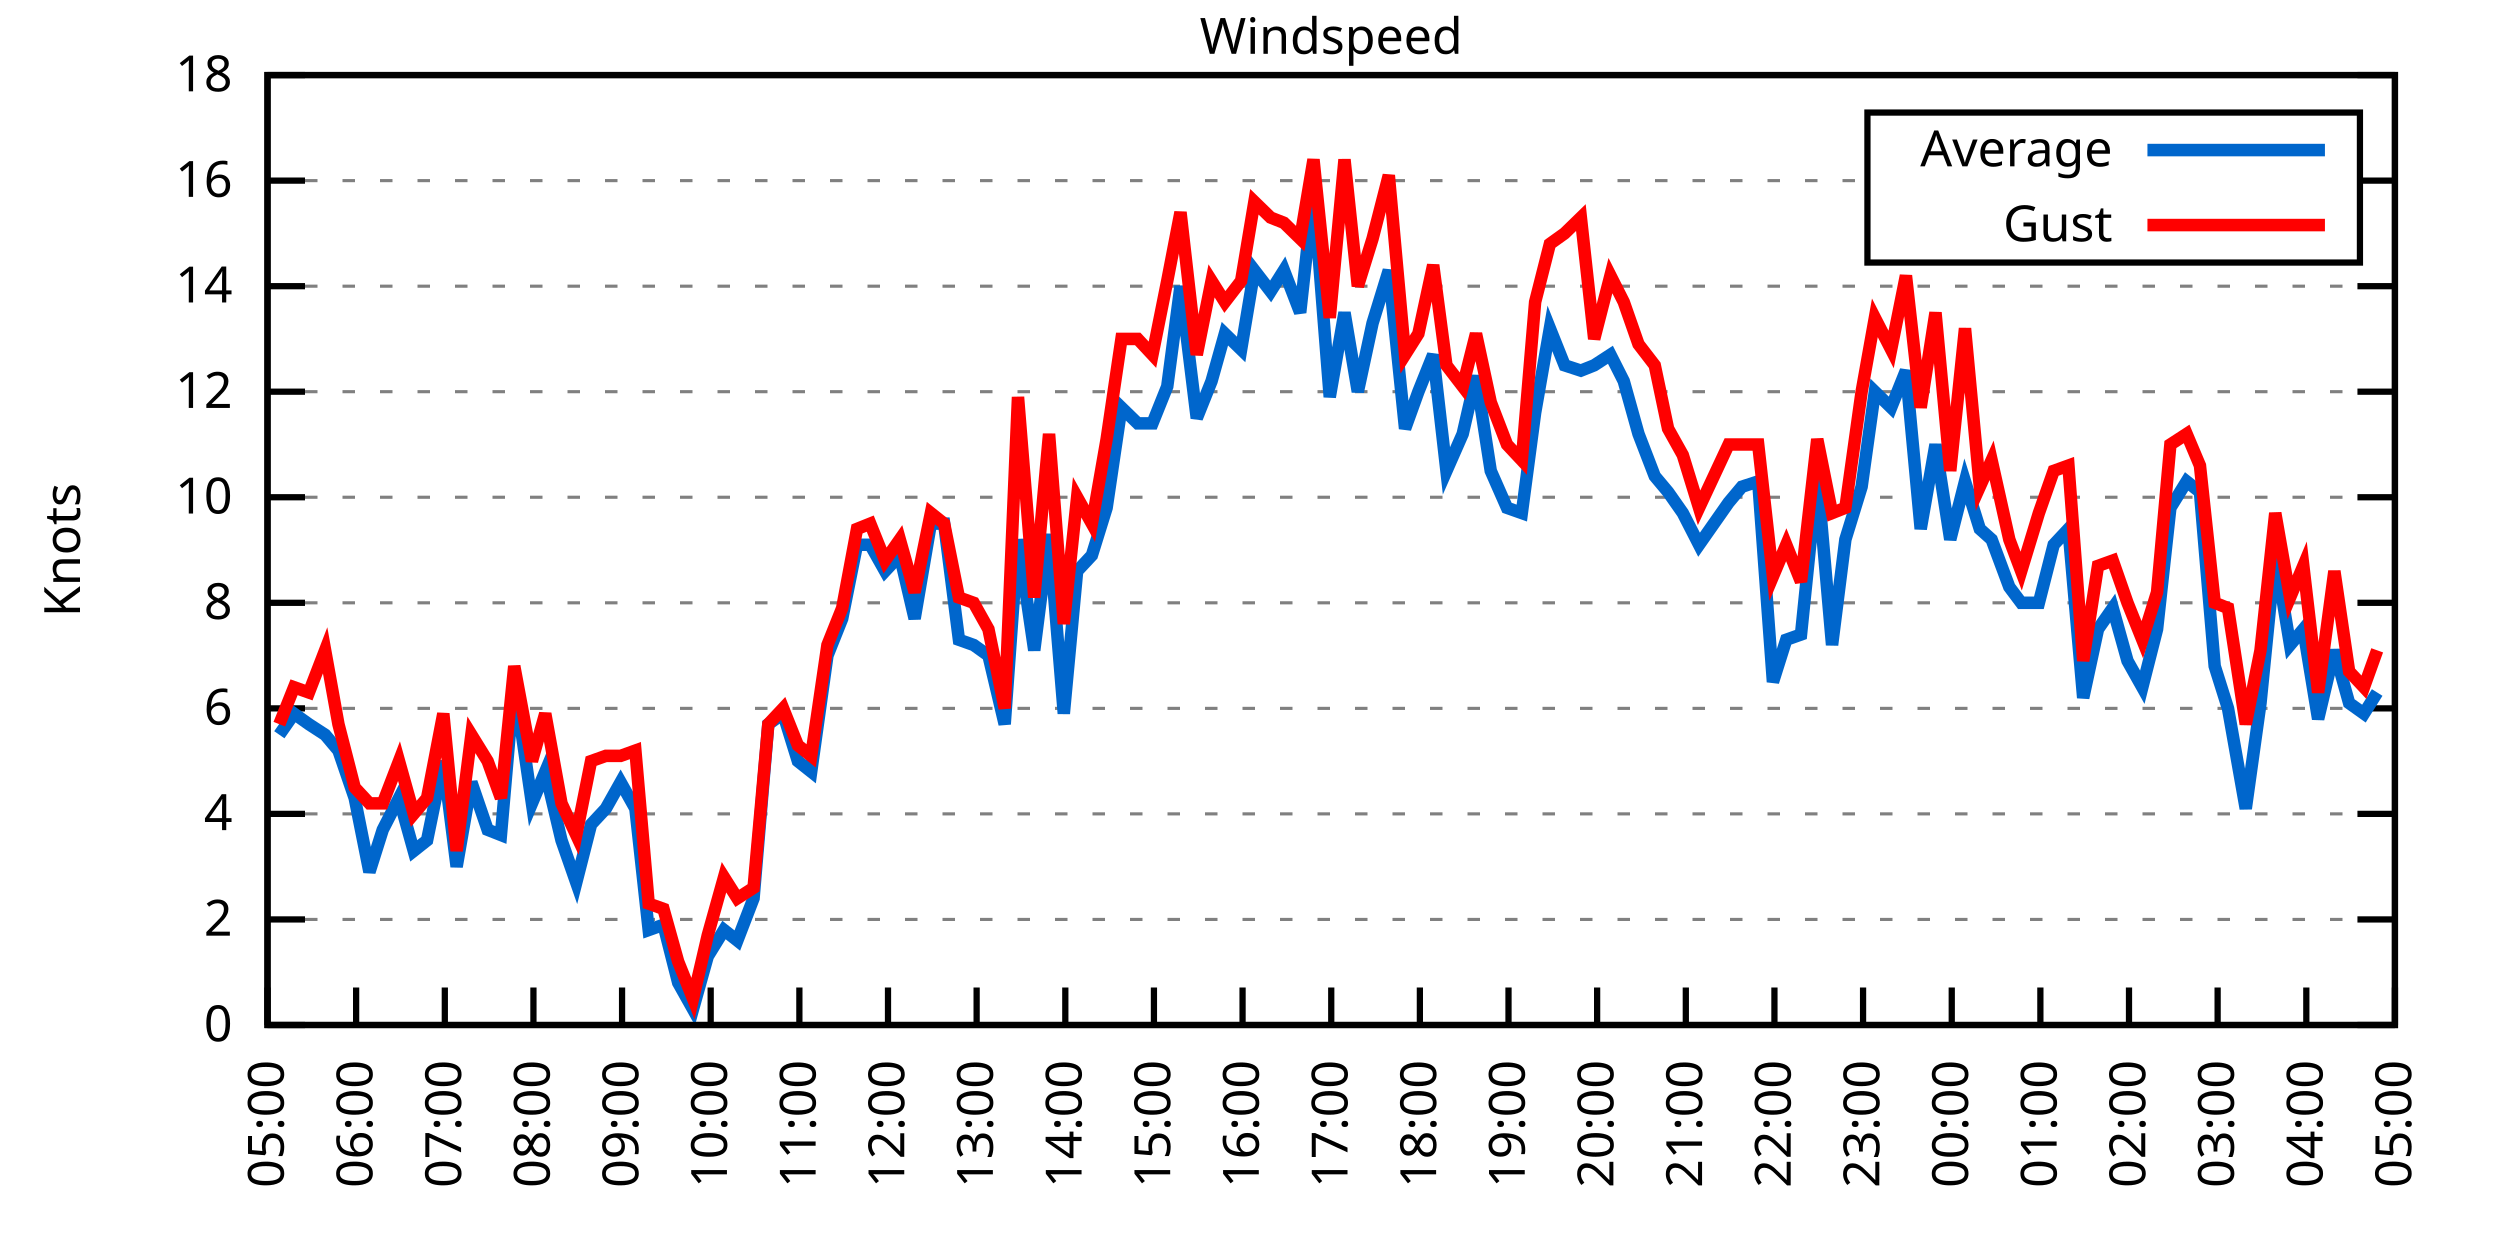
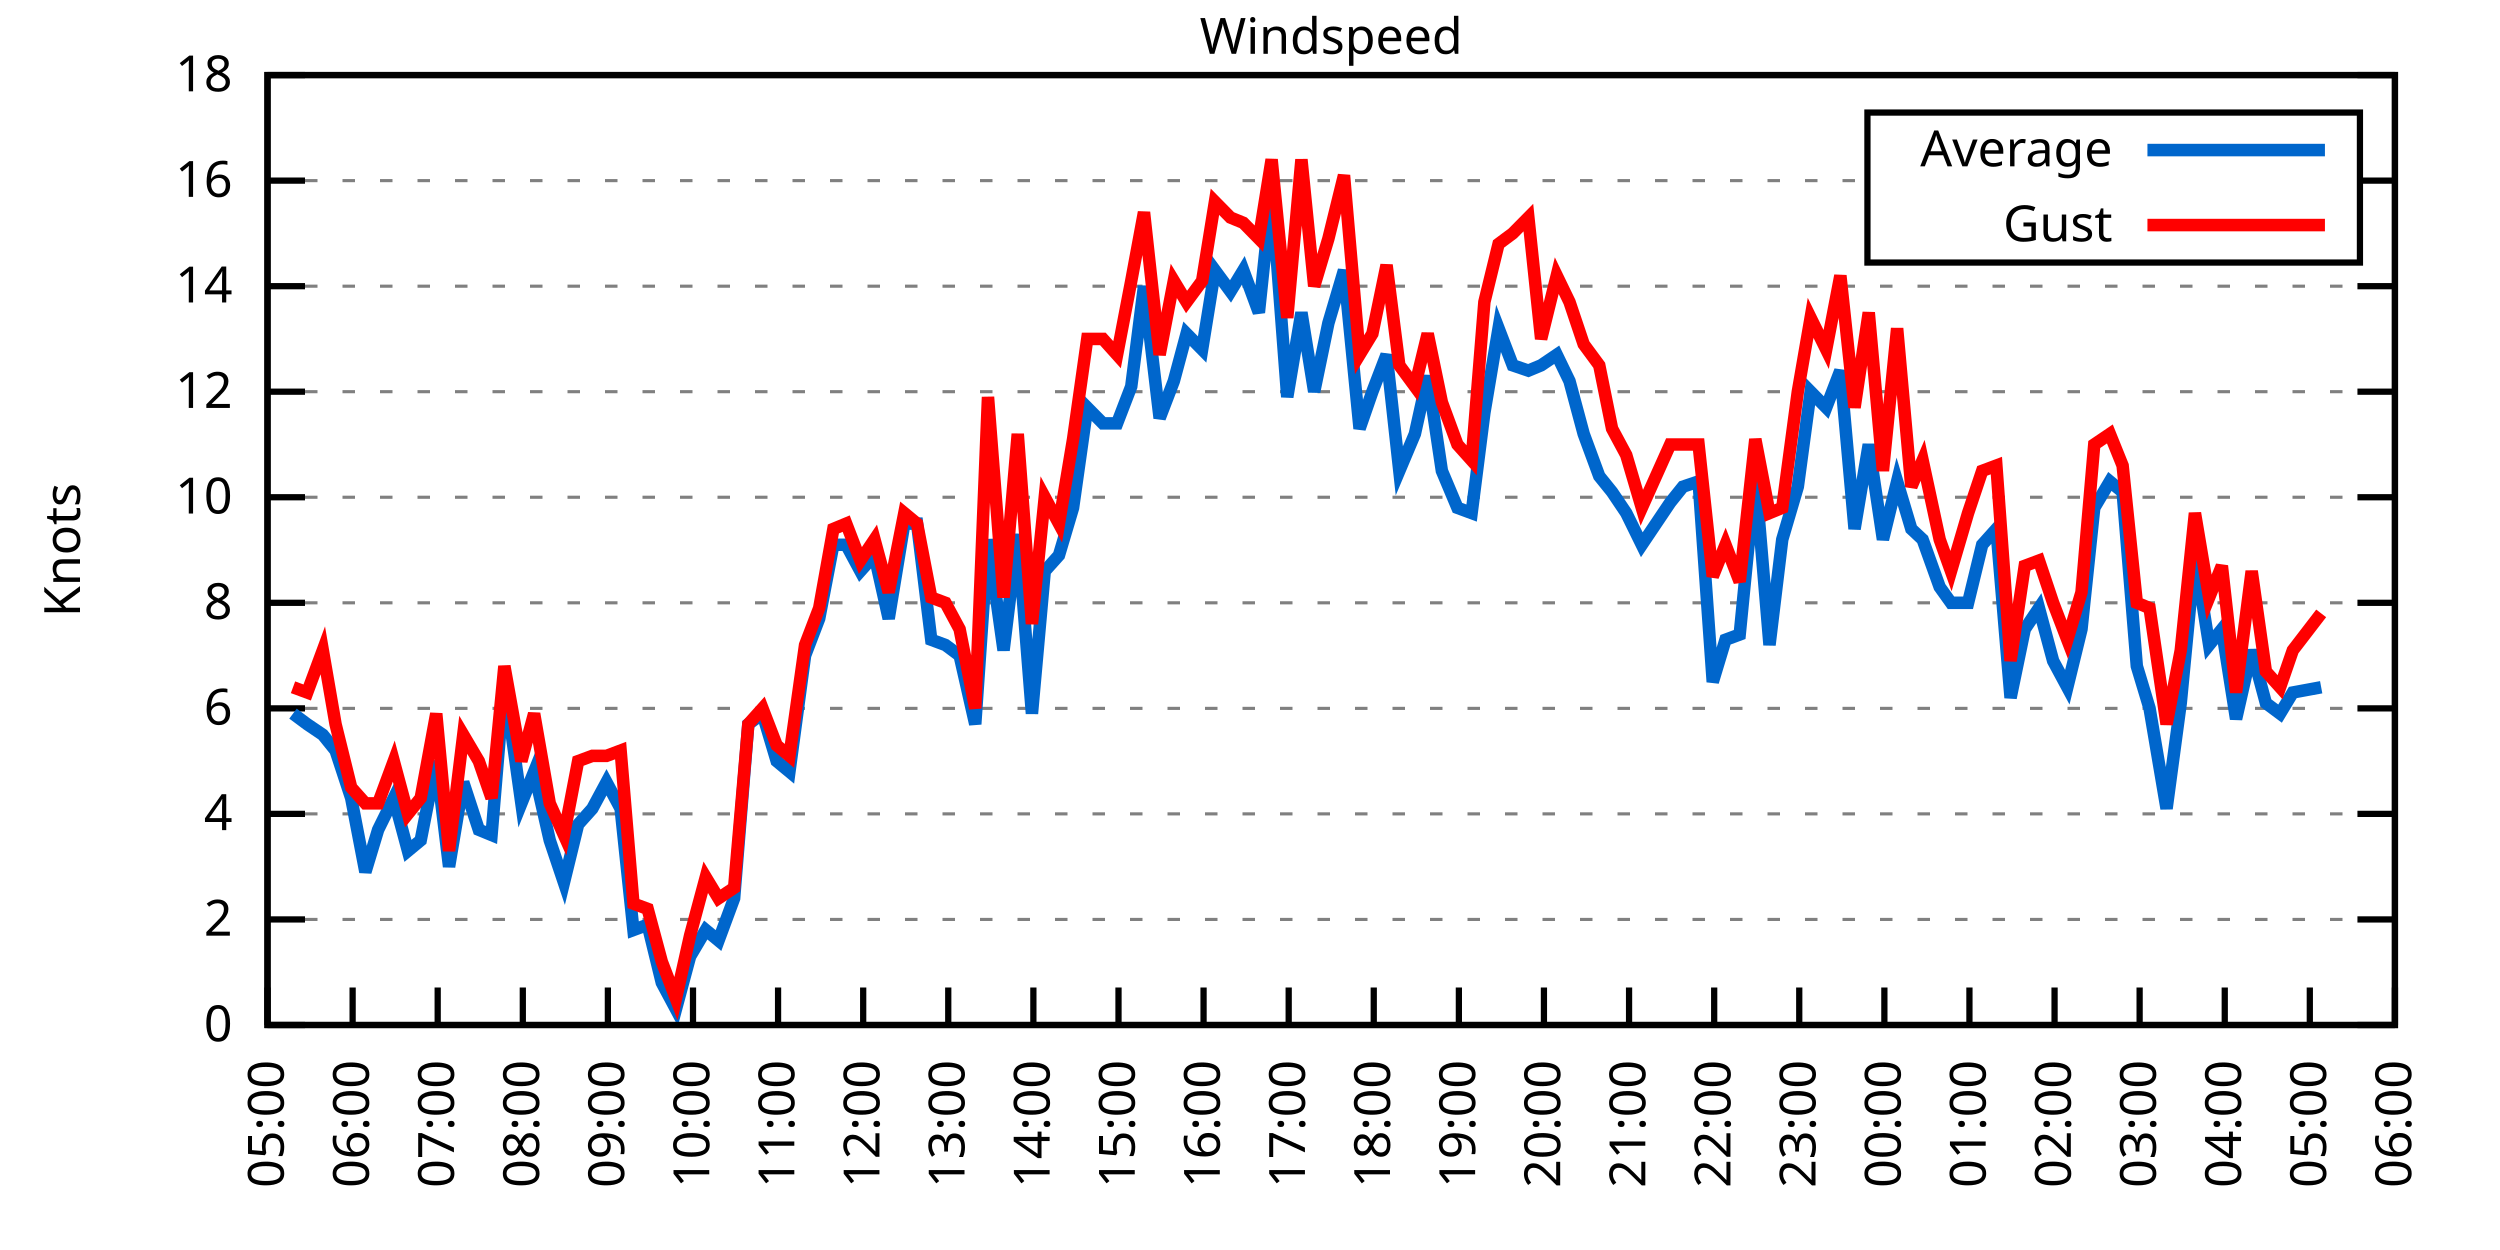
<svg xmlns="http://www.w3.org/2000/svg" xmlns:xlink="http://www.w3.org/1999/xlink" width="400" height="200" viewBox="0 0 400 200">
  <g id="gnuplot_canvas">
    <rect x="0" y="0" width="400" height="200" fill="none" />
    <defs>
      <circle id="gpDot" r="0.5" stroke-width="0.5" stroke="currentColor" />
      <path id="gpPt0" stroke-width="0.333" stroke="currentColor" d="M-1,0 h2 M0,-1 v2" />
      <path id="gpPt1" stroke-width="0.333" stroke="currentColor" d="M-1,-1 L1,1 M1,-1 L-1,1" />
      <path id="gpPt2" stroke-width="0.333" stroke="currentColor" d="M-1,0 L1,0 M0,-1 L0,1 M-1,-1 L1,1 M-1,1 L1,-1" />
      <rect id="gpPt3" stroke-width="0.333" stroke="currentColor" x="-1" y="-1" width="2" height="2" />
      <rect id="gpPt4" stroke-width="0.333" stroke="currentColor" fill="currentColor" x="-1" y="-1" width="2" height="2" />
      <circle id="gpPt5" stroke-width="0.333" stroke="currentColor" cx="0" cy="0" r="1" />
      <use xlink:href="#gpPt5" id="gpPt6" fill="currentColor" stroke="none" />
      <path id="gpPt7" stroke-width="0.333" stroke="currentColor" d="M0,-1.33 L-1.33,0.67 L1.33,0.67 z" />
      <use xlink:href="#gpPt7" id="gpPt8" fill="currentColor" stroke="none" />
      <use xlink:href="#gpPt7" id="gpPt9" stroke="currentColor" transform="rotate(180)" />
      <use xlink:href="#gpPt9" id="gpPt10" fill="currentColor" stroke="none" />
      <use xlink:href="#gpPt3" id="gpPt11" stroke="currentColor" transform="rotate(45)" />
      <use xlink:href="#gpPt11" id="gpPt12" fill="currentColor" stroke="none" />
      <path id="gpPt13" stroke-width="0.333" stroke="currentColor" d="M0,1.330 L1.265,0.411 L0.782,-1.067 L-0.782,-1.076 L-1.265,0.411 z" />
      <use xlink:href="#gpPt13" id="gpPt14" fill="currentColor" stroke="none" />
      <filter id="textbox" filterUnits="objectBoundingBox" x="0" y="0" height="1" width="1">
        <feFlood flood-color="white" flood-opacity="1" result="bgnd" />
        <feComposite in="SourceGraphic" in2="bgnd" operator="atop" />
      </filter>
      <filter id="greybox" filterUnits="objectBoundingBox" x="0" y="0" height="1" width="1">
        <feFlood flood-color="lightgrey" flood-opacity="1" result="grey" />
        <feComposite in="SourceGraphic" in2="grey" operator="atop" />
      </filter>
    </defs>
    <g fill="none" color="white" stroke="currentColor" stroke-width="1.00" stroke-linecap="butt" stroke-linejoin="miter">
</g>
    <g fill="none" color="black" stroke="currentColor" stroke-width="1.00" stroke-linecap="butt" stroke-linejoin="miter">
      <g stroke="none" shape-rendering="crispEdges">
        <polygon fill="rgb(255, 255, 255)" points="42.80,164.00 383.18,164.00 383.18,12.02 42.80,12.02 " />
      </g>
    </g>
    <g fill="none" color="black" stroke="currentColor" stroke-width="1.00" stroke-linecap="butt" stroke-linejoin="miter">
</g>
    <g fill="none" color="black" stroke="black" stroke-width="0.50" stroke-linecap="butt" stroke-linejoin="miter">
</g>
    <g fill="none" color="gray" stroke="currentColor" stroke-width="0.50" stroke-linecap="butt" stroke-linejoin="miter">
      <path stroke="gray" stroke-dasharray="2,4" class="gridline" d="M42.80,164.00 L383.19,164.00  " />
    </g>
    <g fill="none" color="gray" stroke="gray" stroke-width="1.00" stroke-linecap="butt" stroke-linejoin="miter">
</g>
    <g fill="none" color="black" stroke="currentColor" stroke-width="1.00" stroke-linecap="butt" stroke-linejoin="miter">
      <path stroke="black" d="M42.80,164.00 L48.80,164.00 M383.19,164.00 L377.19,164.00  " />
      <g transform="translate(37.20,166.60)" stroke="none" fill="black" font-family="Sans" font-size="8.00" text-anchor="end">
        <text>
          <tspan font-family="Sans"> 0</tspan>
        </text>
      </g>
    </g>
    <g fill="none" color="black" stroke="currentColor" stroke-width="1.00" stroke-linecap="butt" stroke-linejoin="miter">
</g>
    <g fill="none" color="black" stroke="black" stroke-width="0.50" stroke-linecap="butt" stroke-linejoin="miter">
</g>
    <g fill="none" color="gray" stroke="currentColor" stroke-width="0.50" stroke-linecap="butt" stroke-linejoin="miter">
      <path stroke="gray" stroke-dasharray="2,4" class="gridline" d="M42.80,147.11 L383.19,147.11  " />
    </g>
    <g fill="none" color="gray" stroke="gray" stroke-width="1.00" stroke-linecap="butt" stroke-linejoin="miter">
</g>
    <g fill="none" color="black" stroke="currentColor" stroke-width="1.00" stroke-linecap="butt" stroke-linejoin="miter">
      <path stroke="black" d="M42.80,147.11 L48.80,147.11 M383.19,147.11 L377.19,147.11  " />
      <g transform="translate(37.20,149.71)" stroke="none" fill="black" font-family="Sans" font-size="8.00" text-anchor="end">
        <text>
          <tspan font-family="Sans"> 2</tspan>
        </text>
      </g>
    </g>
    <g fill="none" color="black" stroke="currentColor" stroke-width="1.00" stroke-linecap="butt" stroke-linejoin="miter">
</g>
    <g fill="none" color="black" stroke="black" stroke-width="0.50" stroke-linecap="butt" stroke-linejoin="miter">
</g>
    <g fill="none" color="gray" stroke="currentColor" stroke-width="0.50" stroke-linecap="butt" stroke-linejoin="miter">
      <path stroke="gray" stroke-dasharray="2,4" class="gridline" d="M42.80,130.22 L383.19,130.22  " />
    </g>
    <g fill="none" color="gray" stroke="gray" stroke-width="1.00" stroke-linecap="butt" stroke-linejoin="miter">
</g>
    <g fill="none" color="black" stroke="currentColor" stroke-width="1.00" stroke-linecap="butt" stroke-linejoin="miter">
      <path stroke="black" d="M42.80,130.22 L48.80,130.22 M383.19,130.22 L377.19,130.22  " />
      <g transform="translate(37.20,132.82)" stroke="none" fill="black" font-family="Sans" font-size="8.00" text-anchor="end">
        <text>
          <tspan font-family="Sans"> 4</tspan>
        </text>
      </g>
    </g>
    <g fill="none" color="black" stroke="currentColor" stroke-width="1.00" stroke-linecap="butt" stroke-linejoin="miter">
</g>
    <g fill="none" color="black" stroke="black" stroke-width="0.50" stroke-linecap="butt" stroke-linejoin="miter">
</g>
    <g fill="none" color="gray" stroke="currentColor" stroke-width="0.50" stroke-linecap="butt" stroke-linejoin="miter">
      <path stroke="gray" stroke-dasharray="2,4" class="gridline" d="M42.80,113.34 L383.19,113.34  " />
    </g>
    <g fill="none" color="gray" stroke="gray" stroke-width="1.00" stroke-linecap="butt" stroke-linejoin="miter">
</g>
    <g fill="none" color="black" stroke="currentColor" stroke-width="1.00" stroke-linecap="butt" stroke-linejoin="miter">
      <path stroke="black" d="M42.80,113.34 L48.80,113.34 M383.19,113.34 L377.19,113.34  " />
      <g transform="translate(37.20,115.94)" stroke="none" fill="black" font-family="Sans" font-size="8.00" text-anchor="end">
        <text>
          <tspan font-family="Sans"> 6</tspan>
        </text>
      </g>
    </g>
    <g fill="none" color="black" stroke="currentColor" stroke-width="1.00" stroke-linecap="butt" stroke-linejoin="miter">
</g>
    <g fill="none" color="black" stroke="black" stroke-width="0.50" stroke-linecap="butt" stroke-linejoin="miter">
</g>
    <g fill="none" color="gray" stroke="currentColor" stroke-width="0.50" stroke-linecap="butt" stroke-linejoin="miter">
      <path stroke="gray" stroke-dasharray="2,4" class="gridline" d="M42.80,96.45 L383.19,96.45  " />
    </g>
    <g fill="none" color="gray" stroke="gray" stroke-width="1.00" stroke-linecap="butt" stroke-linejoin="miter">
</g>
    <g fill="none" color="black" stroke="currentColor" stroke-width="1.00" stroke-linecap="butt" stroke-linejoin="miter">
      <path stroke="black" d="M42.80,96.45 L48.80,96.45 M383.19,96.45 L377.19,96.45  " />
      <g transform="translate(37.20,99.05)" stroke="none" fill="black" font-family="Sans" font-size="8.00" text-anchor="end">
        <text>
          <tspan font-family="Sans"> 8</tspan>
        </text>
      </g>
    </g>
    <g fill="none" color="black" stroke="currentColor" stroke-width="1.00" stroke-linecap="butt" stroke-linejoin="miter">
</g>
    <g fill="none" color="black" stroke="black" stroke-width="0.50" stroke-linecap="butt" stroke-linejoin="miter">
</g>
    <g fill="none" color="gray" stroke="currentColor" stroke-width="0.50" stroke-linecap="butt" stroke-linejoin="miter">
      <path stroke="gray" stroke-dasharray="2,4" class="gridline" d="M42.80,79.56 L383.19,79.56  " />
    </g>
    <g fill="none" color="gray" stroke="gray" stroke-width="1.00" stroke-linecap="butt" stroke-linejoin="miter">
</g>
    <g fill="none" color="black" stroke="currentColor" stroke-width="1.00" stroke-linecap="butt" stroke-linejoin="miter">
      <path stroke="black" d="M42.80,79.56 L48.80,79.56 M383.19,79.56 L377.19,79.56  " />
      <g transform="translate(37.20,82.16)" stroke="none" fill="black" font-family="Sans" font-size="8.00" text-anchor="end">
        <text>
          <tspan font-family="Sans"> 10</tspan>
        </text>
      </g>
    </g>
    <g fill="none" color="black" stroke="currentColor" stroke-width="1.00" stroke-linecap="butt" stroke-linejoin="miter">
</g>
    <g fill="none" color="black" stroke="black" stroke-width="0.50" stroke-linecap="butt" stroke-linejoin="miter">
</g>
    <g fill="none" color="gray" stroke="currentColor" stroke-width="0.50" stroke-linecap="butt" stroke-linejoin="miter">
      <path stroke="gray" stroke-dasharray="2,4" class="gridline" d="M42.80,62.67 L383.19,62.67  " />
    </g>
    <g fill="none" color="gray" stroke="gray" stroke-width="1.00" stroke-linecap="butt" stroke-linejoin="miter">
</g>
    <g fill="none" color="black" stroke="currentColor" stroke-width="1.00" stroke-linecap="butt" stroke-linejoin="miter">
      <path stroke="black" d="M42.80,62.67 L48.80,62.67 M383.19,62.67 L377.19,62.67  " />
      <g transform="translate(37.20,65.27)" stroke="none" fill="black" font-family="Sans" font-size="8.00" text-anchor="end">
        <text>
          <tspan font-family="Sans"> 12</tspan>
        </text>
      </g>
    </g>
    <g fill="none" color="black" stroke="currentColor" stroke-width="1.00" stroke-linecap="butt" stroke-linejoin="miter">
</g>
    <g fill="none" color="black" stroke="black" stroke-width="0.50" stroke-linecap="butt" stroke-linejoin="miter">
</g>
    <g fill="none" color="gray" stroke="currentColor" stroke-width="0.50" stroke-linecap="butt" stroke-linejoin="miter">
      <path stroke="gray" stroke-dasharray="2,4" class="gridline" d="M42.80,45.79 L383.19,45.79  " />
    </g>
    <g fill="none" color="gray" stroke="gray" stroke-width="1.00" stroke-linecap="butt" stroke-linejoin="miter">
</g>
    <g fill="none" color="black" stroke="currentColor" stroke-width="1.00" stroke-linecap="butt" stroke-linejoin="miter">
      <path stroke="black" d="M42.80,45.79 L48.80,45.79 M383.19,45.79 L377.19,45.79  " />
      <g transform="translate(37.20,48.39)" stroke="none" fill="black" font-family="Sans" font-size="8.00" text-anchor="end">
        <text>
          <tspan font-family="Sans"> 14</tspan>
        </text>
      </g>
    </g>
    <g fill="none" color="black" stroke="currentColor" stroke-width="1.00" stroke-linecap="butt" stroke-linejoin="miter">
</g>
    <g fill="none" color="black" stroke="black" stroke-width="0.50" stroke-linecap="butt" stroke-linejoin="miter">
</g>
    <g fill="none" color="gray" stroke="currentColor" stroke-width="0.50" stroke-linecap="butt" stroke-linejoin="miter">
      <path stroke="gray" stroke-dasharray="2,4" class="gridline" d="M42.80,28.90 L298.79,28.90 M377.59,28.90 L383.19,28.90  " />
    </g>
    <g fill="none" color="gray" stroke="gray" stroke-width="1.00" stroke-linecap="butt" stroke-linejoin="miter">
</g>
    <g fill="none" color="black" stroke="currentColor" stroke-width="1.00" stroke-linecap="butt" stroke-linejoin="miter">
      <path stroke="black" d="M42.80,28.90 L48.80,28.90 M383.19,28.90 L377.19,28.90  " />
      <g transform="translate(37.20,31.50)" stroke="none" fill="black" font-family="Sans" font-size="8.00" text-anchor="end">
        <text>
          <tspan font-family="Sans"> 16</tspan>
        </text>
      </g>
    </g>
    <g fill="none" color="black" stroke="currentColor" stroke-width="1.00" stroke-linecap="butt" stroke-linejoin="miter">
</g>
    <g fill="none" color="black" stroke="black" stroke-width="0.50" stroke-linecap="butt" stroke-linejoin="miter">
</g>
    <g fill="none" color="gray" stroke="currentColor" stroke-width="0.50" stroke-linecap="butt" stroke-linejoin="miter">
      <path stroke="gray" stroke-dasharray="2,4" class="gridline" d="M42.80,12.01 L383.19,12.01  " />
    </g>
    <g fill="none" color="gray" stroke="gray" stroke-width="1.00" stroke-linecap="butt" stroke-linejoin="miter">
</g>
    <g fill="none" color="black" stroke="currentColor" stroke-width="1.00" stroke-linecap="butt" stroke-linejoin="miter">
      <path stroke="black" d="M42.80,12.01 L48.80,12.01 M383.19,12.01 L377.19,12.01  " />
      <g transform="translate(37.20,14.61)" stroke="none" fill="black" font-family="Sans" font-size="8.00" text-anchor="end">
        <text>
          <tspan font-family="Sans"> 18</tspan>
        </text>
      </g>
    </g>
    <g fill="none" color="black" stroke="currentColor" stroke-width="1.00" stroke-linecap="butt" stroke-linejoin="miter">
      <path stroke="black" d="M42.80,164.00 L42.80,158.00  " />
      <g transform="translate(45.40,169.60) rotate(270.00)" stroke="none" fill="black" font-family="Sans" font-size="8.00" text-anchor="end">
        <text>
          <tspan font-family="Sans">05:00</tspan>
        </text>
      </g>
    </g>
    <g fill="none" color="black" stroke="currentColor" stroke-width="1.00" stroke-linecap="butt" stroke-linejoin="miter">
-       <path stroke="black" d="M56.98,164.00 L56.98,158.00  " />
-       <g transform="translate(59.58,169.60) rotate(270.00)" stroke="none" fill="black" font-family="Sans" font-size="8.00" text-anchor="end">
+       <path stroke="black" d="M56.42,164.00 L56.42,158.00  " />
+       <g transform="translate(59.02,169.60) rotate(270.00)" stroke="none" fill="black" font-family="Sans" font-size="8.00" text-anchor="end">
        <text>
          <tspan font-family="Sans">06:00</tspan>
        </text>
      </g>
    </g>
    <g fill="none" color="black" stroke="currentColor" stroke-width="1.00" stroke-linecap="butt" stroke-linejoin="miter">
-       <path stroke="black" d="M71.17,164.00 L71.17,158.00  " />
-       <g transform="translate(73.77,169.60) rotate(270.00)" stroke="none" fill="black" font-family="Sans" font-size="8.00" text-anchor="end">
+       <path stroke="black" d="M70.03,164.00 L70.03,158.00  " />
+       <g transform="translate(72.63,169.60) rotate(270.00)" stroke="none" fill="black" font-family="Sans" font-size="8.00" text-anchor="end">
        <text>
          <tspan font-family="Sans">07:00</tspan>
        </text>
      </g>
    </g>
    <g fill="none" color="black" stroke="currentColor" stroke-width="1.00" stroke-linecap="butt" stroke-linejoin="miter">
-       <path stroke="black" d="M85.35,164.00 L85.35,158.00  " />
-       <g transform="translate(87.95,169.60) rotate(270.00)" stroke="none" fill="black" font-family="Sans" font-size="8.00" text-anchor="end">
+       <path stroke="black" d="M83.65,164.00 L83.65,158.00  " />
+       <g transform="translate(86.25,169.60) rotate(270.00)" stroke="none" fill="black" font-family="Sans" font-size="8.00" text-anchor="end">
        <text>
          <tspan font-family="Sans">08:00</tspan>
        </text>
      </g>
    </g>
    <g fill="none" color="black" stroke="currentColor" stroke-width="1.00" stroke-linecap="butt" stroke-linejoin="miter">
-       <path stroke="black" d="M99.53,164.00 L99.53,158.00  " />
-       <g transform="translate(102.13,169.60) rotate(270.00)" stroke="none" fill="black" font-family="Sans" font-size="8.00" text-anchor="end">
+       <path stroke="black" d="M97.26,164.00 L97.26,158.00  " />
+       <g transform="translate(99.86,169.60) rotate(270.00)" stroke="none" fill="black" font-family="Sans" font-size="8.00" text-anchor="end">
        <text>
          <tspan font-family="Sans">09:00</tspan>
        </text>
      </g>
    </g>
    <g fill="none" color="black" stroke="currentColor" stroke-width="1.00" stroke-linecap="butt" stroke-linejoin="miter">
-       <path stroke="black" d="M113.71,164.00 L113.71,158.00  " />
-       <g transform="translate(116.31,169.60) rotate(270.00)" stroke="none" fill="black" font-family="Sans" font-size="8.00" text-anchor="end">
+       <path stroke="black" d="M110.88,164.00 L110.88,158.00  " />
+       <g transform="translate(113.48,169.60) rotate(270.00)" stroke="none" fill="black" font-family="Sans" font-size="8.00" text-anchor="end">
        <text>
          <tspan font-family="Sans">10:00</tspan>
        </text>
      </g>
    </g>
    <g fill="none" color="black" stroke="currentColor" stroke-width="1.00" stroke-linecap="butt" stroke-linejoin="miter">
-       <path stroke="black" d="M127.90,164.00 L127.90,158.00  " />
-       <g transform="translate(130.50,169.60) rotate(270.00)" stroke="none" fill="black" font-family="Sans" font-size="8.00" text-anchor="end">
+       <path stroke="black" d="M124.49,164.00 L124.49,158.00  " />
+       <g transform="translate(127.09,169.60) rotate(270.00)" stroke="none" fill="black" font-family="Sans" font-size="8.00" text-anchor="end">
        <text>
          <tspan font-family="Sans">11:00</tspan>
        </text>
      </g>
    </g>
    <g fill="none" color="black" stroke="currentColor" stroke-width="1.00" stroke-linecap="butt" stroke-linejoin="miter">
-       <path stroke="black" d="M142.08,164.00 L142.08,158.00  " />
-       <g transform="translate(144.68,169.60) rotate(270.00)" stroke="none" fill="black" font-family="Sans" font-size="8.00" text-anchor="end">
+       <path stroke="black" d="M138.11,164.00 L138.11,158.00  " />
+       <g transform="translate(140.71,169.60) rotate(270.00)" stroke="none" fill="black" font-family="Sans" font-size="8.00" text-anchor="end">
        <text>
          <tspan font-family="Sans">12:00</tspan>
        </text>
      </g>
    </g>
    <g fill="none" color="black" stroke="currentColor" stroke-width="1.00" stroke-linecap="butt" stroke-linejoin="miter">
-       <path stroke="black" d="M156.26,164.00 L156.26,158.00  " />
-       <g transform="translate(158.86,169.60) rotate(270.00)" stroke="none" fill="black" font-family="Sans" font-size="8.00" text-anchor="end">
+       <path stroke="black" d="M151.72,164.00 L151.72,158.00  " />
+       <g transform="translate(154.32,169.60) rotate(270.00)" stroke="none" fill="black" font-family="Sans" font-size="8.00" text-anchor="end">
        <text>
          <tspan font-family="Sans">13:00</tspan>
        </text>
      </g>
    </g>
    <g fill="none" color="black" stroke="currentColor" stroke-width="1.00" stroke-linecap="butt" stroke-linejoin="miter">
-       <path stroke="black" d="M170.45,164.00 L170.45,158.00  " />
-       <g transform="translate(173.05,169.60) rotate(270.00)" stroke="none" fill="black" font-family="Sans" font-size="8.00" text-anchor="end">
+       <path stroke="black" d="M165.34,164.00 L165.34,158.00  " />
+       <g transform="translate(167.94,169.60) rotate(270.00)" stroke="none" fill="black" font-family="Sans" font-size="8.00" text-anchor="end">
        <text>
          <tspan font-family="Sans">14:00</tspan>
        </text>
      </g>
    </g>
    <g fill="none" color="black" stroke="currentColor" stroke-width="1.00" stroke-linecap="butt" stroke-linejoin="miter">
-       <path stroke="black" d="M184.63,164.00 L184.63,158.00  " />
-       <g transform="translate(187.23,169.60) rotate(270.00)" stroke="none" fill="black" font-family="Sans" font-size="8.00" text-anchor="end">
+       <path stroke="black" d="M178.96,164.00 L178.96,158.00  " />
+       <g transform="translate(181.56,169.60) rotate(270.00)" stroke="none" fill="black" font-family="Sans" font-size="8.00" text-anchor="end">
        <text>
          <tspan font-family="Sans">15:00</tspan>
        </text>
      </g>
    </g>
    <g fill="none" color="black" stroke="currentColor" stroke-width="1.00" stroke-linecap="butt" stroke-linejoin="miter">
-       <path stroke="black" d="M198.81,164.00 L198.81,158.00  " />
-       <g transform="translate(201.41,169.60) rotate(270.00)" stroke="none" fill="black" font-family="Sans" font-size="8.00" text-anchor="end">
+       <path stroke="black" d="M192.57,164.00 L192.57,158.00  " />
+       <g transform="translate(195.17,169.60) rotate(270.00)" stroke="none" fill="black" font-family="Sans" font-size="8.00" text-anchor="end">
        <text>
          <tspan font-family="Sans">16:00</tspan>
        </text>
      </g>
    </g>
    <g fill="none" color="black" stroke="currentColor" stroke-width="1.00" stroke-linecap="butt" stroke-linejoin="miter">
-       <path stroke="black" d="M213.00,164.00 L213.00,158.00  " />
-       <g transform="translate(215.60,169.60) rotate(270.00)" stroke="none" fill="black" font-family="Sans" font-size="8.00" text-anchor="end">
+       <path stroke="black" d="M206.19,164.00 L206.19,158.00  " />
+       <g transform="translate(208.79,169.60) rotate(270.00)" stroke="none" fill="black" font-family="Sans" font-size="8.00" text-anchor="end">
        <text>
          <tspan font-family="Sans">17:00</tspan>
        </text>
      </g>
    </g>
    <g fill="none" color="black" stroke="currentColor" stroke-width="1.00" stroke-linecap="butt" stroke-linejoin="miter">
-       <path stroke="black" d="M227.18,164.00 L227.18,158.00  " />
-       <g transform="translate(229.78,169.60) rotate(270.00)" stroke="none" fill="black" font-family="Sans" font-size="8.00" text-anchor="end">
+       <path stroke="black" d="M219.80,164.00 L219.80,158.00  " />
+       <g transform="translate(222.40,169.60) rotate(270.00)" stroke="none" fill="black" font-family="Sans" font-size="8.00" text-anchor="end">
        <text>
          <tspan font-family="Sans">18:00</tspan>
        </text>
      </g>
    </g>
    <g fill="none" color="black" stroke="currentColor" stroke-width="1.00" stroke-linecap="butt" stroke-linejoin="miter">
-       <path stroke="black" d="M241.36,164.00 L241.36,158.00  " />
-       <g transform="translate(243.96,169.60) rotate(270.00)" stroke="none" fill="black" font-family="Sans" font-size="8.00" text-anchor="end">
+       <path stroke="black" d="M233.42,164.00 L233.42,158.00  " />
+       <g transform="translate(236.02,169.60) rotate(270.00)" stroke="none" fill="black" font-family="Sans" font-size="8.00" text-anchor="end">
        <text>
          <tspan font-family="Sans">19:00</tspan>
        </text>
      </g>
    </g>
    <g fill="none" color="black" stroke="currentColor" stroke-width="1.00" stroke-linecap="butt" stroke-linejoin="miter">
-       <path stroke="black" d="M255.54,164.00 L255.54,158.00  " />
-       <g transform="translate(258.14,169.60) rotate(270.00)" stroke="none" fill="black" font-family="Sans" font-size="8.00" text-anchor="end">
+       <path stroke="black" d="M247.03,164.00 L247.03,158.00  " />
+       <g transform="translate(249.63,169.60) rotate(270.00)" stroke="none" fill="black" font-family="Sans" font-size="8.00" text-anchor="end">
        <text>
          <tspan font-family="Sans">20:00</tspan>
        </text>
      </g>
    </g>
    <g fill="none" color="black" stroke="currentColor" stroke-width="1.00" stroke-linecap="butt" stroke-linejoin="miter">
-       <path stroke="black" d="M269.73,164.00 L269.73,158.00  " />
-       <g transform="translate(272.33,169.60) rotate(270.00)" stroke="none" fill="black" font-family="Sans" font-size="8.00" text-anchor="end">
+       <path stroke="black" d="M260.65,164.00 L260.65,158.00  " />
+       <g transform="translate(263.25,169.60) rotate(270.00)" stroke="none" fill="black" font-family="Sans" font-size="8.00" text-anchor="end">
        <text>
          <tspan font-family="Sans">21:00</tspan>
        </text>
      </g>
    </g>
    <g fill="none" color="black" stroke="currentColor" stroke-width="1.00" stroke-linecap="butt" stroke-linejoin="miter">
-       <path stroke="black" d="M283.91,164.00 L283.91,158.00  " />
-       <g transform="translate(286.51,169.60) rotate(270.00)" stroke="none" fill="black" font-family="Sans" font-size="8.00" text-anchor="end">
+       <path stroke="black" d="M274.27,164.00 L274.27,158.00  " />
+       <g transform="translate(276.87,169.60) rotate(270.00)" stroke="none" fill="black" font-family="Sans" font-size="8.00" text-anchor="end">
        <text>
          <tspan font-family="Sans">22:00</tspan>
        </text>
      </g>
    </g>
    <g fill="none" color="black" stroke="currentColor" stroke-width="1.00" stroke-linecap="butt" stroke-linejoin="miter">
-       <path stroke="black" d="M298.09,164.00 L298.09,158.00  " />
-       <g transform="translate(300.69,169.60) rotate(270.00)" stroke="none" fill="black" font-family="Sans" font-size="8.00" text-anchor="end">
+       <path stroke="black" d="M287.88,164.00 L287.88,158.00  " />
+       <g transform="translate(290.48,169.60) rotate(270.00)" stroke="none" fill="black" font-family="Sans" font-size="8.00" text-anchor="end">
        <text>
          <tspan font-family="Sans">23:00</tspan>
        </text>
      </g>
    </g>
    <g fill="none" color="black" stroke="currentColor" stroke-width="1.00" stroke-linecap="butt" stroke-linejoin="miter">
-       <path stroke="black" d="M312.28,164.00 L312.28,158.00  " />
-       <g transform="translate(314.88,169.60) rotate(270.00)" stroke="none" fill="black" font-family="Sans" font-size="8.00" text-anchor="end">
+       <path stroke="black" d="M301.50,164.00 L301.50,158.00  " />
+       <g transform="translate(304.10,169.60) rotate(270.00)" stroke="none" fill="black" font-family="Sans" font-size="8.00" text-anchor="end">
        <text>
          <tspan font-family="Sans">00:00</tspan>
        </text>
      </g>
    </g>
    <g fill="none" color="black" stroke="currentColor" stroke-width="1.00" stroke-linecap="butt" stroke-linejoin="miter">
-       <path stroke="black" d="M326.46,164.00 L326.46,158.00  " />
-       <g transform="translate(329.06,169.60) rotate(270.00)" stroke="none" fill="black" font-family="Sans" font-size="8.00" text-anchor="end">
+       <path stroke="black" d="M315.11,164.00 L315.11,158.00  " />
+       <g transform="translate(317.71,169.60) rotate(270.00)" stroke="none" fill="black" font-family="Sans" font-size="8.00" text-anchor="end">
        <text>
          <tspan font-family="Sans">01:00</tspan>
        </text>
      </g>
    </g>
    <g fill="none" color="black" stroke="currentColor" stroke-width="1.00" stroke-linecap="butt" stroke-linejoin="miter">
-       <path stroke="black" d="M340.64,164.00 L340.64,158.00  " />
-       <g transform="translate(343.24,169.60) rotate(270.00)" stroke="none" fill="black" font-family="Sans" font-size="8.00" text-anchor="end">
+       <path stroke="black" d="M328.73,164.00 L328.73,158.00  " />
+       <g transform="translate(331.33,169.60) rotate(270.00)" stroke="none" fill="black" font-family="Sans" font-size="8.00" text-anchor="end">
        <text>
          <tspan font-family="Sans">02:00</tspan>
        </text>
      </g>
    </g>
    <g fill="none" color="black" stroke="currentColor" stroke-width="1.00" stroke-linecap="butt" stroke-linejoin="miter">
-       <path stroke="black" d="M354.82,164.00 L354.82,158.00  " />
-       <g transform="translate(357.42,169.60) rotate(270.00)" stroke="none" fill="black" font-family="Sans" font-size="8.00" text-anchor="end">
+       <path stroke="black" d="M342.34,164.00 L342.34,158.00  " />
+       <g transform="translate(344.94,169.60) rotate(270.00)" stroke="none" fill="black" font-family="Sans" font-size="8.00" text-anchor="end">
        <text>
          <tspan font-family="Sans">03:00</tspan>
        </text>
      </g>
    </g>
    <g fill="none" color="black" stroke="currentColor" stroke-width="1.00" stroke-linecap="butt" stroke-linejoin="miter">
-       <path stroke="black" d="M369.01,164.00 L369.01,158.00  " />
-       <g transform="translate(371.61,169.60) rotate(270.00)" stroke="none" fill="black" font-family="Sans" font-size="8.00" text-anchor="end">
+       <path stroke="black" d="M355.96,164.00 L355.96,158.00  " />
+       <g transform="translate(358.56,169.60) rotate(270.00)" stroke="none" fill="black" font-family="Sans" font-size="8.00" text-anchor="end">
        <text>
          <tspan font-family="Sans">04:00</tspan>
+         </text>
+       </g>
+     </g>
+     <g fill="none" color="black" stroke="currentColor" stroke-width="1.00" stroke-linecap="butt" stroke-linejoin="miter">
+       <path stroke="black" d="M369.57,164.00 L369.57,158.00  " />
+       <g transform="translate(372.17,169.60) rotate(270.00)" stroke="none" fill="black" font-family="Sans" font-size="8.00" text-anchor="end">
+         <text>
+           <tspan font-family="Sans">05:00</tspan>
        </text>
      </g>
    </g>
    <g fill="none" color="black" stroke="currentColor" stroke-width="1.00" stroke-linecap="butt" stroke-linejoin="miter">
      <path stroke="black" d="M383.19,164.00 L383.19,158.00  " />
      <g transform="translate(385.79,169.60) rotate(270.00)" stroke="none" fill="black" font-family="Sans" font-size="8.00" text-anchor="end">
        <text>
-           <tspan font-family="Sans">05:00</tspan>
+           <tspan font-family="Sans">06:00</tspan>
        </text>
      </g>
    </g>
    <g fill="none" color="black" stroke="currentColor" stroke-width="1.00" stroke-linecap="butt" stroke-linejoin="miter">
</g>
    <g fill="none" color="black" stroke="currentColor" stroke-width="1.00" stroke-linecap="butt" stroke-linejoin="miter">
      <path stroke="black" d="M42.80,12.01 L42.80,164.00 L383.19,164.00 L383.19,12.01 L42.80,12.01 Z  " />
    </g>
    <g fill="none" color="black" stroke="currentColor" stroke-width="1.00" stroke-linecap="butt" stroke-linejoin="miter">
</g>
    <g fill="none" color="black" stroke="currentColor" stroke-width="1.00" stroke-linecap="butt" stroke-linejoin="miter">
      <path stroke="black" d="M298.79,42.01 L298.79,18.01 L377.59,18.01 L377.59,42.01 L298.79,42.01 Z  " />
    </g>
    <g id="Windspeed_plot_1">
      <g fill="none" color="white" stroke="black" stroke-width="2.00" stroke-linecap="butt" stroke-linejoin="miter">
</g>
      <g fill="none" color="black" stroke="currentColor" stroke-width="2.00" stroke-linecap="butt" stroke-linejoin="miter">
        <g transform="translate(337.99,26.61)" stroke="none" fill="black" font-family="Sans" font-size="8.00" text-anchor="end">
          <text>
            <tspan font-family="Sans">Average</tspan>
          </text>
        </g>
      </g>
      <g fill="none" color="black" stroke="currentColor" stroke-width="2.00" stroke-linecap="butt" stroke-linejoin="miter">
-         <path stroke="rgb(  0, 102, 204)" d="M343.59,24.01 L371.99,24.01 M44.69,117.56 L47.05,114.18 L49.42,115.87 L52.02,117.56 L54.15,120.09 L56.75,127.69   L59.11,139.51 L61.24,132.76 L63.84,127.69 L66.20,136.14 L68.33,134.45 L70.93,121.78 L73.06,138.67 L75.42,125.16   L78.02,132.76 L80.15,133.60 L82.28,109.11 L85.11,128.54 L87.24,123.47 L89.84,134.45 L92.20,141.20 L94.57,131.91   L96.93,129.38 L99.30,125.16 L101.66,129.38 L103.79,148.80 L106.15,147.96 L108.51,157.24 L110.88,161.47 L113.24,153.02   L115.84,148.80 L117.97,150.49 L120.57,143.73 L122.93,115.87 L125.30,114.18 L127.66,121.78 L129.79,123.47 L132.39,104.89   L134.75,98.98 L137.12,87.16 L139.24,87.16 L141.61,91.38 L143.97,88.85 L146.34,98.98 L148.94,83.78 L151.06,83.78   L153.43,102.36 L155.79,103.20 L158.15,104.89 L160.75,115.87 L162.88,86.32 L165.48,104.05 L167.85,85.47 L170.21,114.18   L172.34,91.38 L174.70,88.85 L177.06,81.25 L179.43,65.21 L182.03,67.74 L184.39,67.74 L186.76,61.83 L188.88,45.79   L191.48,66.90 L193.85,60.98 L195.98,53.39 L198.58,55.92 L200.70,43.25 L203.30,46.63 L205.43,43.25 L208.03,50.01   L210.16,30.59 L212.76,63.52 L215.12,50.01 L217.25,62.67 L219.61,51.70 L222.21,43.25 L224.81,68.58 L226.94,62.67   L229.31,56.76 L231.43,75.34 L234.03,69.43 L236.16,60.14 L238.52,75.34 L241.12,81.25 L243.49,82.09 L245.62,66.05   L247.98,52.54 L250.34,58.45 L252.94,59.30 L255.07,58.45 L257.67,56.76 L259.80,60.98 L262.16,69.43 L264.76,76.18   L266.89,78.72 L269.25,82.09 L271.85,87.16 L276.58,80.41 L278.71,77.87 L281.31,77.03 L283.67,109.11 L285.80,102.36   L288.16,101.52 L290.76,76.18 L293.13,103.20 L295.26,86.32 L297.86,77.87 L299.98,62.67 L302.58,65.21 L304.95,59.30   L307.31,84.63 L309.68,71.12 L312.04,86.32 L314.40,77.03 L316.77,84.63 L318.66,86.32 L321.49,93.92 L323.39,96.45   L326.22,96.45 L328.59,87.16 L330.95,84.63 L333.31,111.65 L335.68,100.67 L338.04,97.29 L340.40,105.74 L342.77,109.96   L345.13,100.67 L347.26,81.25 L349.86,77.03 L351.99,78.72 L354.35,106.58 L356.48,113.34 L359.32,129.38 L361.68,112.49   L364.04,88.85 L366.41,103.20 L368.53,100.67 L370.90,115.03 L373.50,104.05 L375.86,112.49 L378.23,114.18 L380.35,110.80    " />
+         <path stroke="rgb(  0, 102, 204)" d="M343.59,24.01 L371.99,24.01 M46.88,114.18 L49.15,115.87 L51.65,117.56 L53.69,120.09 L56.19,127.69 L58.46,139.51   L60.50,132.76 L63.00,127.69 L65.27,136.14 L67.31,134.45 L69.80,121.78 L71.85,138.67 L74.12,125.16 L76.61,132.76   L78.65,133.60 L80.70,109.11 L83.42,128.54 L85.46,123.47 L87.96,134.45 L90.23,141.20 L92.50,131.91 L94.77,129.38   L97.04,125.16 L99.30,129.38 L101.35,148.80 L103.62,147.96 L105.89,157.24 L108.15,161.47 L110.42,153.02 L112.92,148.80   L114.96,150.49 L117.46,143.73 L119.73,115.87 L122.00,114.18 L124.27,121.78 L126.31,123.47 L128.81,104.89 L131.07,98.98   L133.34,87.16 L135.39,87.16 L137.66,91.38 L139.92,88.85 L142.19,98.98 L144.69,83.78 L146.73,83.78 L149.00,102.36   L151.27,103.20 L153.54,104.89 L156.04,115.87 L158.08,86.32 L160.57,104.05 L162.84,85.47 L165.11,114.18 L167.16,91.38   L169.43,88.85 L171.69,81.25 L173.96,65.21 L176.46,67.74 L178.73,67.74 L181.00,61.83 L183.04,45.79 L185.54,66.90   L187.81,60.98 L189.85,53.39 L192.34,55.92 L194.39,43.25 L196.88,46.63 L198.93,43.25 L201.42,50.01 L203.46,30.59   L205.96,63.52 L208.23,50.01 L210.27,62.67 L212.54,51.70 L215.04,43.25 L217.53,68.58 L219.58,62.67 L221.85,56.76   L223.89,75.34 L226.38,69.43 L228.43,60.14 L230.70,75.34 L233.19,81.25 L235.46,82.09 L237.50,66.05 L239.77,52.54   L242.04,58.45 L244.54,59.30 L246.58,58.45 L249.08,56.76 L251.12,60.98 L253.39,69.43 L255.88,76.18 L257.93,78.72   L260.20,82.09 L262.69,87.16 L267.23,80.41 L269.27,77.87 L271.77,77.03 L274.04,109.11 L276.08,102.36 L278.35,101.52   L280.85,76.18 L283.12,103.20 L285.16,86.32 L287.65,77.87 L289.70,62.67 L292.19,65.21 L294.46,59.30 L296.73,84.63   L299.00,71.12 L301.27,86.32 L303.54,77.03 L305.81,84.63 L307.62,86.32 L310.35,93.92 L312.16,96.45 L314.89,96.45   L317.15,87.16 L319.42,84.63 L321.69,111.65 L323.96,100.67 L326.23,97.29 L328.50,105.74 L330.77,109.96 L333.04,100.67   L335.08,81.25 L337.58,77.03 L339.62,78.72 L341.89,106.58 L343.93,113.34 L346.65,129.38 L348.92,112.49 L351.19,88.85   L353.46,103.20 L355.50,100.67 L357.77,115.03 L360.27,104.05 L362.54,112.49 L364.81,114.18 L366.85,110.80 L371.39,109.96    " />
      </g>
    </g>
    <g id="Windspeed_plot_2">
      <g fill="none" color="black" stroke="currentColor" stroke-width="2.00" stroke-linecap="butt" stroke-linejoin="miter">
        <g transform="translate(337.99,38.61)" stroke="none" fill="black" font-family="Sans" font-size="8.00" text-anchor="end">
          <text>
            <tspan font-family="Sans">Gust</tspan>
          </text>
        </g>
      </g>
      <g fill="none" color="black" stroke="currentColor" stroke-width="2.00" stroke-linecap="butt" stroke-linejoin="miter">
-         <path stroke="rgb(255,   0,   0)" d="M343.59,36.01 L371.99,36.01 M44.69,115.87 L47.05,109.96 L49.42,110.80 L52.02,104.05 L54.15,115.87 L56.75,126.00   L59.11,128.54 L61.24,128.54 L63.84,121.78 L66.20,130.22 L68.33,127.69 L70.93,114.18 L73.06,136.14 L75.42,117.56   L78.02,121.78 L80.15,127.69 L82.28,106.58 L85.11,121.78 L87.24,114.18 L89.84,128.54 L92.20,133.60 L94.57,121.78   L96.93,120.94 L99.30,120.94 L101.66,120.09 L103.79,144.58 L106.15,145.42 L108.51,153.87 L110.88,159.78 L113.24,149.65   L115.84,140.36 L117.97,143.73 L120.57,142.05 L122.93,115.87 L125.30,113.34 L127.66,119.25 L129.79,120.94 L132.39,103.20   L134.75,97.29 L137.12,84.63 L139.24,83.78 L141.61,89.69 L143.97,86.32 L146.34,94.76 L148.94,82.09 L151.06,83.78   L153.43,95.60 L155.79,96.45 L158.15,100.67 L160.75,113.34 L162.88,63.52 L165.48,95.60 L167.85,69.43 L170.21,99.83   L172.34,79.56 L174.70,83.78 L177.06,70.27 L179.43,54.23 L182.03,54.23 L184.39,56.76 L186.76,44.94 L188.88,33.96   L191.48,56.76 L193.85,44.94 L195.98,48.32 L198.58,44.94 L200.70,32.28 L203.30,34.81 L205.43,35.65 L208.03,38.19   L210.16,25.52 L212.76,50.85 L215.12,25.52 L217.25,45.79 L219.61,38.19 L222.21,28.05 L224.81,56.76 L226.94,53.39   L229.31,42.41 L231.43,58.45 L234.03,61.83 L236.16,53.39 L238.52,64.36 L241.12,71.12 L243.49,73.65 L245.62,48.32   L247.98,39.03 L250.34,37.34 L252.94,34.81 L255.07,54.23 L257.67,44.10 L259.80,48.32 L262.16,55.07 L264.76,58.45   L266.89,68.58 L269.25,72.81 L271.85,81.25 L276.58,71.12 L278.71,71.12 L281.31,71.12 L283.67,92.23 L285.80,87.16   L288.16,93.07 L290.76,70.27 L293.13,82.09 L295.26,81.25 L297.86,62.67 L299.98,50.85 L302.58,55.92 L304.95,44.10   L307.31,65.21 L309.68,50.01 L312.04,75.34 L314.40,52.54 L316.77,77.87 L318.66,73.65 L321.49,86.32 L323.39,91.38   L326.22,82.09 L328.59,75.34 L330.95,74.49 L333.31,105.74 L335.68,90.54 L338.04,89.69 L340.40,96.45 L342.77,102.36   L345.13,94.76 L347.26,71.12 L349.86,69.43 L351.99,74.49 L354.35,96.45 L356.48,97.29 L359.32,115.87 L361.68,104.05   L364.04,82.09 L366.41,95.60 L368.53,90.54 L370.90,110.80 L373.50,91.38 L375.86,107.43 L378.23,109.96 L380.35,104.05    " />
+         <path stroke="rgb(255,   0,   0)" d="M343.59,36.01 L371.99,36.01 M46.88,109.96 L49.15,110.80 L51.65,104.05 L53.69,115.87 L56.19,126.00 L58.46,128.54   L60.50,128.54 L63.00,121.78 L65.27,130.22 L67.31,127.69 L69.80,114.18 L71.85,136.14 L74.12,117.56 L76.61,121.78   L78.65,127.69 L80.70,106.58 L83.42,121.78 L85.46,114.18 L87.96,128.54 L90.23,133.60 L92.50,121.78 L94.77,120.94   L97.04,120.94 L99.30,120.09 L101.35,144.58 L103.62,145.42 L105.89,153.87 L108.15,159.78 L110.42,149.65 L112.92,140.36   L114.96,143.73 L117.46,142.05 L119.73,115.87 L122.00,113.34 L124.27,119.25 L126.31,120.94 L128.81,103.20 L131.07,97.29   L133.34,84.63 L135.39,83.78 L137.66,89.69 L139.92,86.32 L142.19,94.76 L144.69,82.09 L146.73,83.78 L149.00,95.60   L151.27,96.45 L153.54,100.67 L156.04,113.34 L158.08,63.52 L160.57,95.60 L162.84,69.43 L165.11,99.83 L167.16,79.56   L169.43,83.78 L171.69,70.27 L173.96,54.23 L176.46,54.23 L178.73,56.76 L181.00,44.94 L183.04,33.96 L185.54,56.76   L187.81,44.94 L189.85,48.32 L192.34,44.94 L194.39,32.28 L196.88,34.81 L198.93,35.65 L201.42,38.19 L203.46,25.52   L205.96,50.85 L208.23,25.52 L210.27,45.79 L212.54,38.19 L215.04,28.05 L217.53,56.76 L219.58,53.39 L221.85,42.41   L223.89,58.45 L226.38,61.83 L228.43,53.39 L230.70,64.36 L233.19,71.12 L235.46,73.65 L237.50,48.32 L239.77,39.03   L242.04,37.34 L244.54,34.81 L246.58,54.23 L249.08,44.10 L251.12,48.32 L253.39,55.07 L255.88,58.45 L257.93,68.58   L260.20,72.81 L262.69,81.25 L267.23,71.12 L269.27,71.12 L271.77,71.12 L274.04,92.23 L276.08,87.16 L278.35,93.07   L280.85,70.27 L283.12,82.09 L285.16,81.25 L287.65,62.67 L289.70,50.85 L292.19,55.92 L294.46,44.10 L296.73,65.21   L299.00,50.01 L301.27,75.34 L303.54,52.54 L305.81,77.87 L307.62,73.65 L310.35,86.32 L312.16,91.38 L314.89,82.09   L317.15,75.34 L319.42,74.49 L321.69,105.74 L323.96,90.54 L326.23,89.69 L328.50,96.45 L330.77,102.36 L333.04,94.76   L335.08,71.12 L337.58,69.43 L339.62,74.49 L341.89,96.45 L343.93,97.29 L346.65,115.87 L348.92,104.05 L351.19,82.09   L353.46,95.60 L355.50,90.54 L357.77,110.80 L360.27,91.38 L362.54,107.43 L364.81,109.96 L366.85,104.05 L371.39,98.14    " />
      </g>
    </g>
    <g fill="none" color="black" stroke="currentColor" stroke-width="2.00" stroke-linecap="butt" stroke-linejoin="miter">
</g>
    <g fill="none" color="black" stroke="black" stroke-width="1.00" stroke-linecap="butt" stroke-linejoin="miter">
</g>
    <g fill="none" color="black" stroke="currentColor" stroke-width="1.00" stroke-linecap="butt" stroke-linejoin="miter">
      <path stroke="black" d="M42.80,12.01 L42.80,164.00 L383.19,164.00 L383.19,12.01 L42.80,12.01 Z  " />
      <g transform="translate(12.80,88.01) rotate(270.00)" stroke="none" fill="black" font-family="Sans" font-size="8.00" text-anchor="middle">
        <text>
          <tspan font-family="Sans">Knots</tspan>
        </text>
      </g>
    </g>
    <g fill="none" color="black" stroke="currentColor" stroke-width="1.00" stroke-linecap="butt" stroke-linejoin="miter">
</g>
    <g fill="none" color="black" stroke="currentColor" stroke-width="1.00" stroke-linecap="butt" stroke-linejoin="miter">
      <g transform="translate(212.99,8.61)" stroke="none" fill="black" font-family="Sans" font-size="8.00" text-anchor="middle">
        <text>
          <tspan font-family="Sans">Windspeed</tspan>
        </text>
      </g>
    </g>
    <g fill="none" color="black" stroke="currentColor" stroke-width="1.00" stroke-linecap="butt" stroke-linejoin="miter">
</g>
  </g>
</svg>
